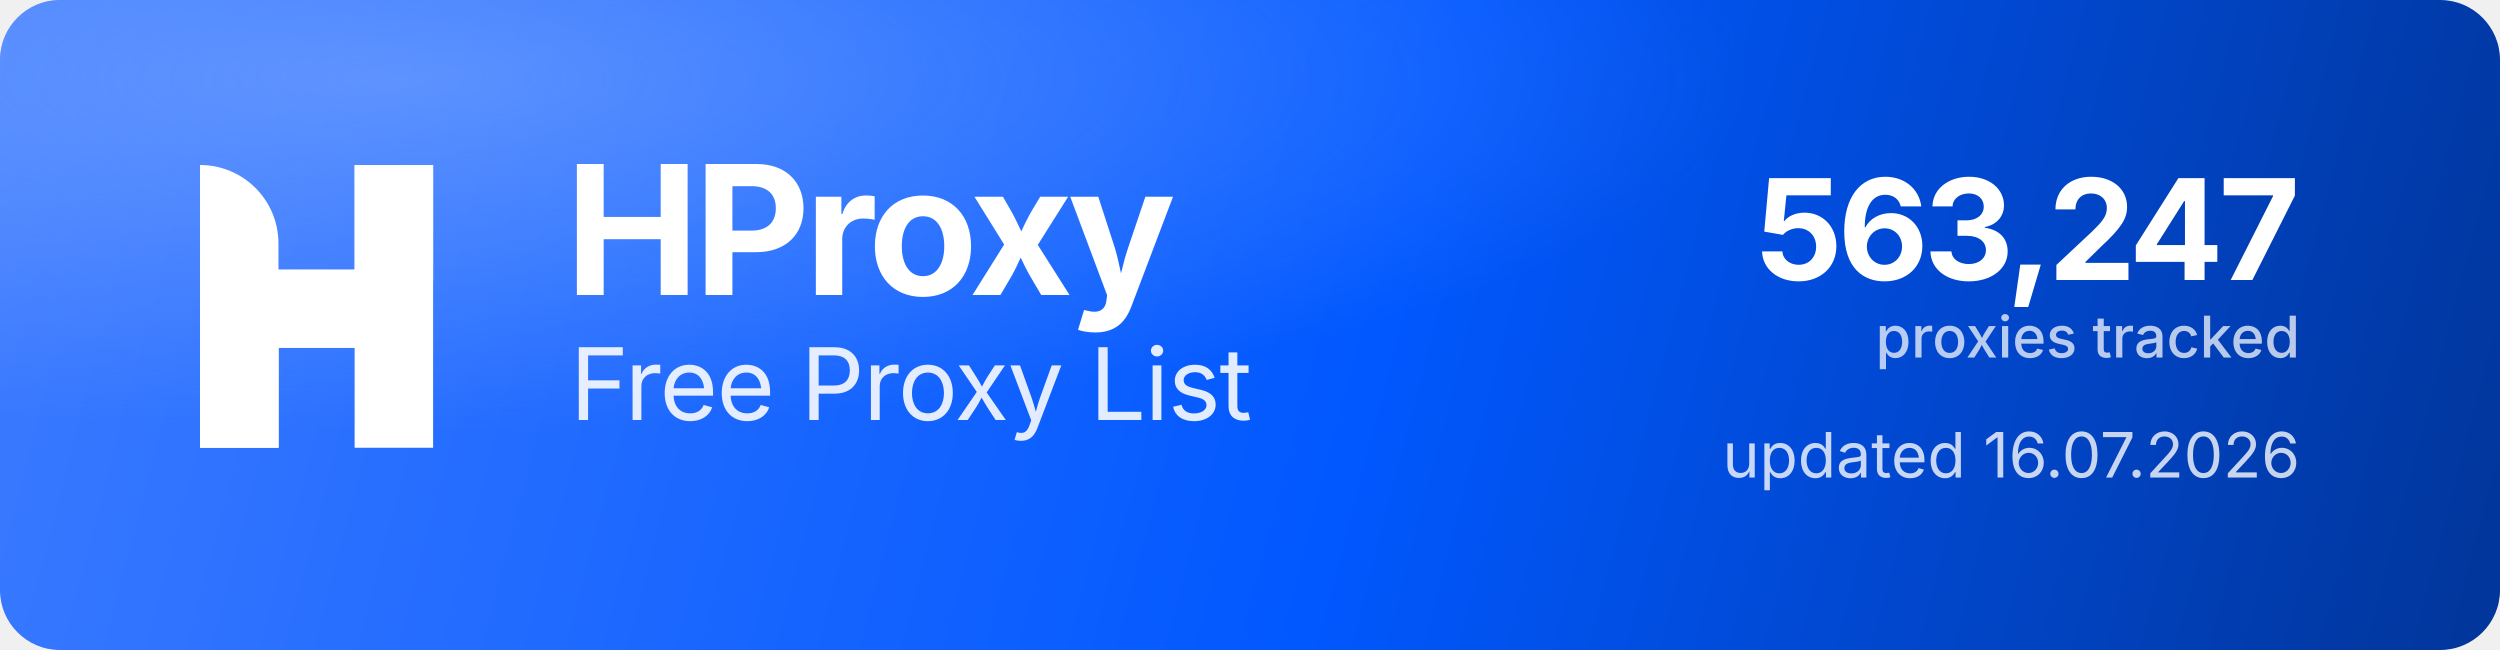
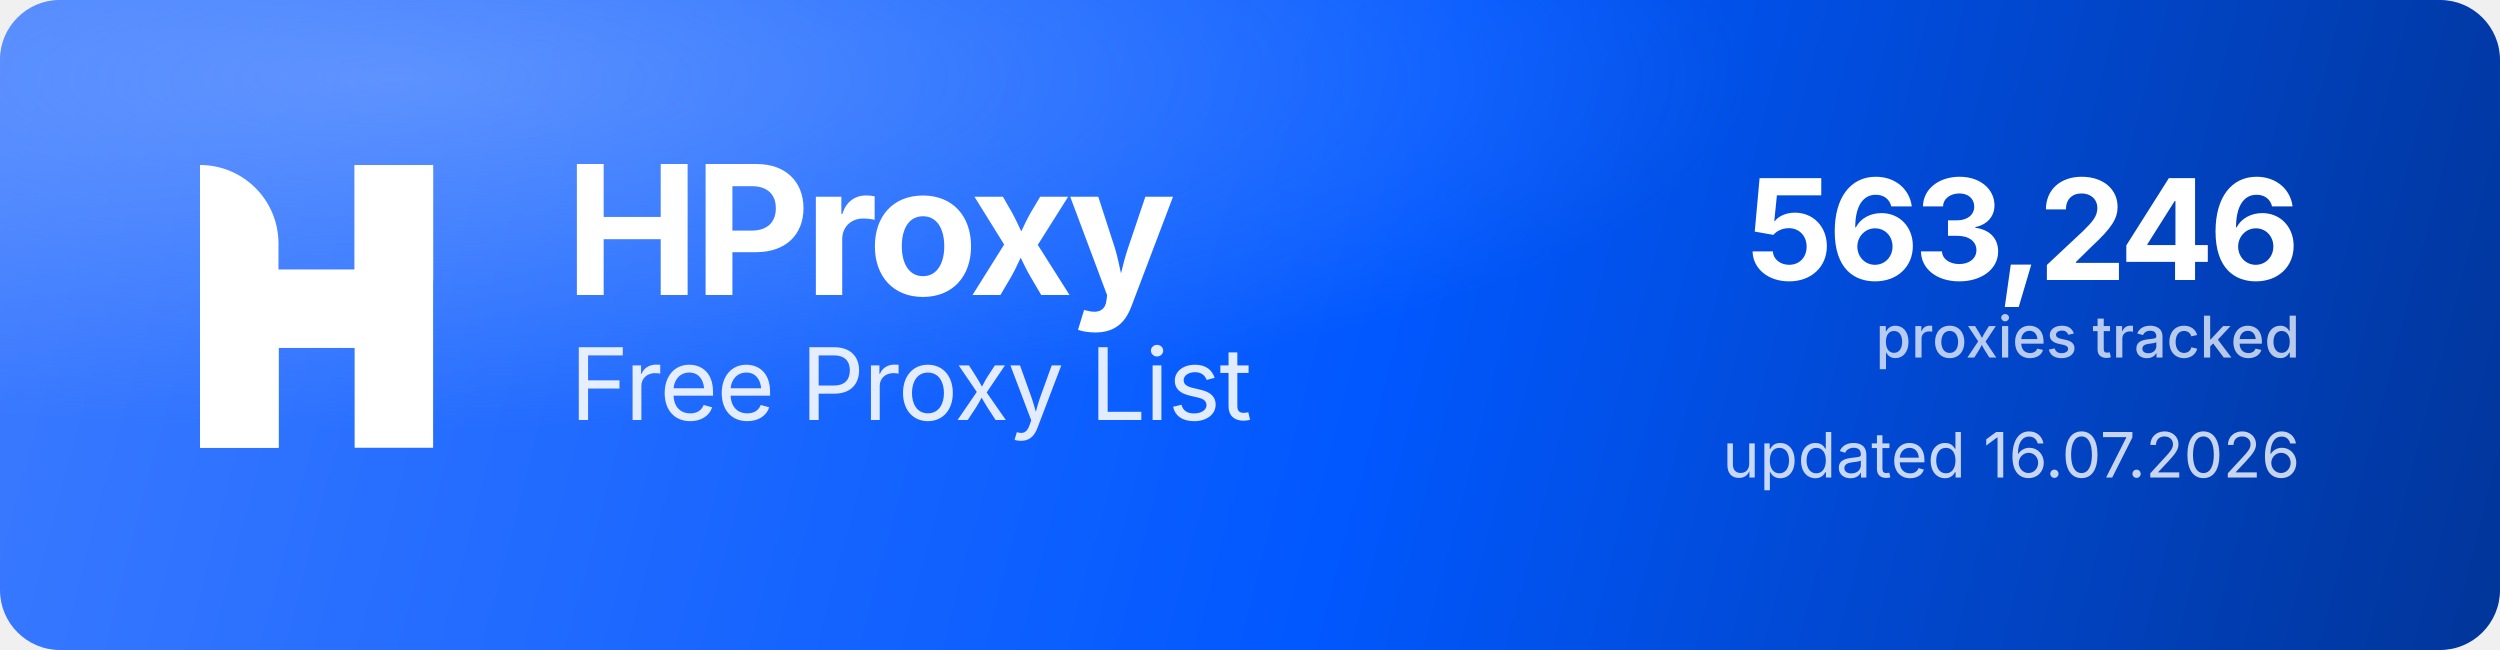
<svg xmlns="http://www.w3.org/2000/svg" width="1000" height="260" viewBox="0 0 1000 260" role="img" aria-label="HProxy Free Proxy List">
  <defs>
    <linearGradient id="hp-bg" x1="0" y1="0" x2="1000" y2="260" gradientUnits="userSpaceOnUse">
      <stop offset="0" stop-color="#3D7BFF" />
      <stop offset="0.55" stop-color="#0158FF" />
      <stop offset="1" stop-color="#013599" />
    </linearGradient>
    <radialGradient id="hp-glow" cx="0.16" cy="0.12" r="0.9">
      <stop offset="0" stop-color="#8FB4FF" stop-opacity="0.5" />
      <stop offset="0.6" stop-color="#8FB4FF" stop-opacity="0" />
    </radialGradient>
  </defs>
  <rect width="1000" height="260" rx="24" fill="url(#hp-bg)" />
  <rect width="1000" height="260" rx="24" fill="url(#hp-glow)" />
  <g transform="translate(80,66) scale(4.35)" fill="#FFFFFF">
    <path d="M0 0V0C3.985 0 7.216 3.231 7.216 7.216V26H0V0Z" />
    <rect x="14.219" width="7.216" height="26" />
    <path d="M7.235 26H0V15.971C0 12.455 2.851 9.604 6.367 9.604H14.22V0H21.437V10.453C21.437 13.97 18.586 16.82 15.069 16.82H7.235V26Z" />
  </g>
  <text x="226" y="118" font-family="'Geist','Inter','Segoe UI',system-ui,-apple-system,Helvetica,Arial,sans-serif" font-size="72" font-weight="700" letter-spacing="-2.3" fill="#FFFFFF">HProxy</text>
  <text x="228" y="168" font-family="'Geist','Inter','Segoe UI',system-ui,-apple-system,Helvetica,Arial,sans-serif" font-size="40" font-weight="400" letter-spacing="-0.5" fill="#FFFFFF" fill-opacity="0.88">Free Proxy List</text>
-   <text x="920" y="112" text-anchor="end" font-family="'Geist','Inter','Segoe UI',system-ui,-apple-system,Helvetica,Arial,sans-serif" font-size="56" font-weight="700" letter-spacing="-2" fill="#FFFFFF">563,247</text>
+   <text x="920" y="112" text-anchor="end" font-family="'Geist','Inter','Segoe UI',system-ui,-apple-system,Helvetica,Arial,sans-serif" font-size="56" font-weight="700" letter-spacing="-2" fill="#FFFFFF">563,246</text>
  <text x="920" y="143" text-anchor="end" font-family="'Geist','Inter','Segoe UI',system-ui,-apple-system,Helvetica,Arial,sans-serif" font-size="23" font-weight="500" fill="#FFFFFF" fill-opacity="0.72">proxies tracked</text>
  <text x="920" y="191" text-anchor="end" font-family="'Geist','Inter','Segoe UI',system-ui,-apple-system,Helvetica,Arial,sans-serif" font-size="25" font-weight="400" fill="#FFFFFF" fill-opacity="0.78">updated 16.07.2026</text>
</svg>
